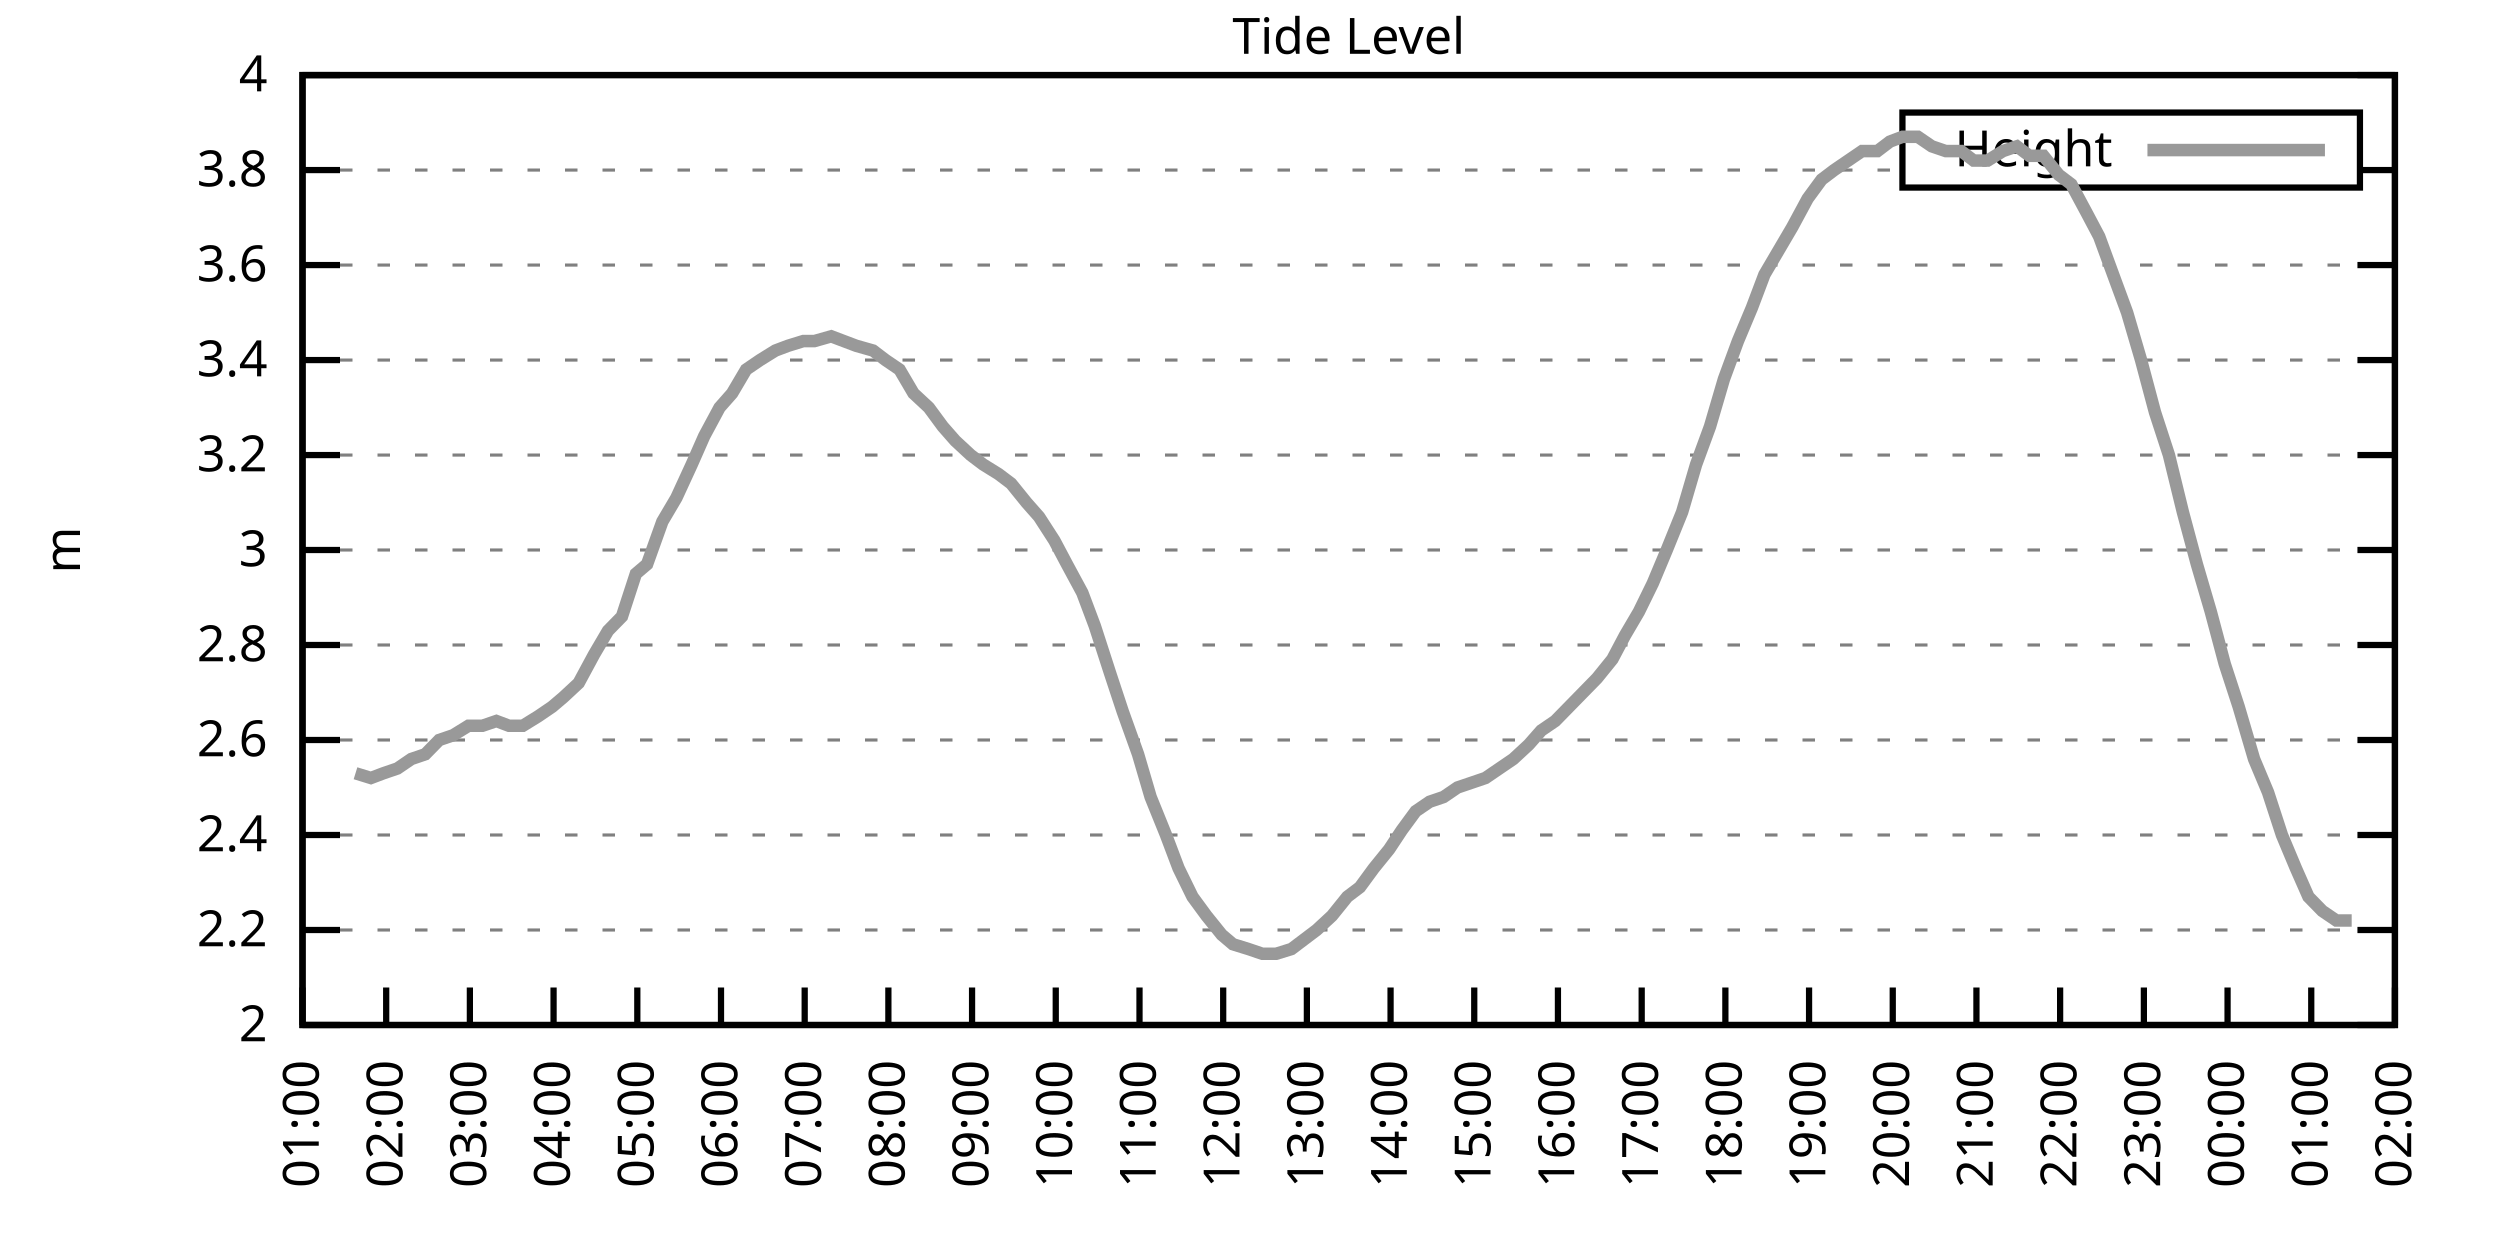
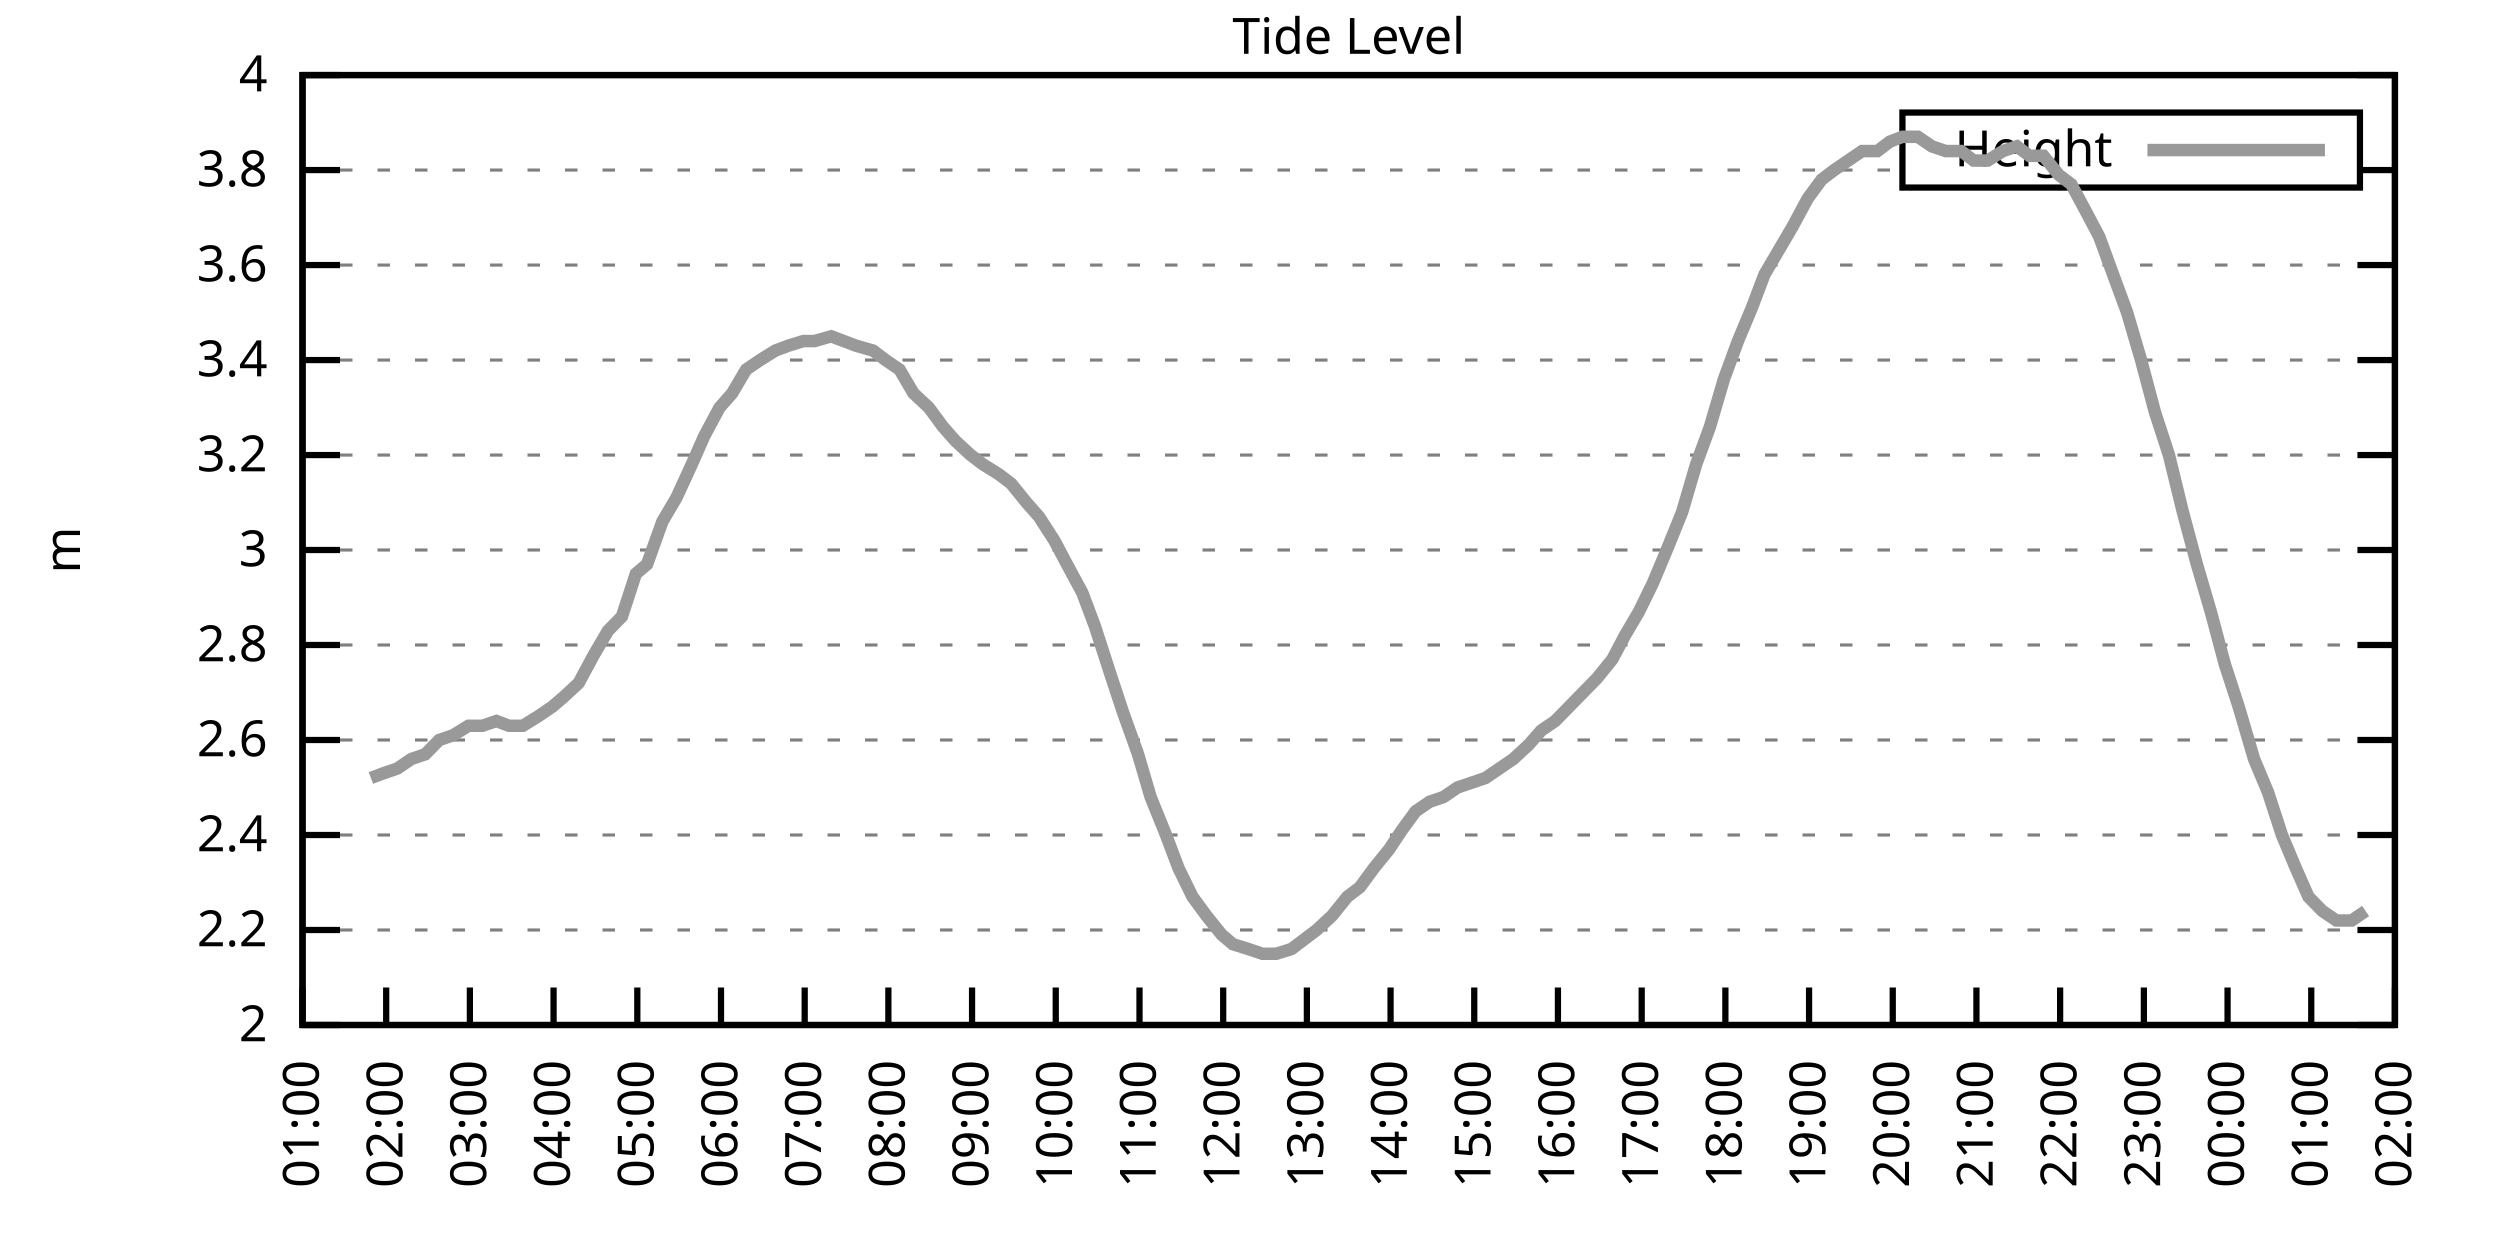
<svg xmlns="http://www.w3.org/2000/svg" xmlns:xlink="http://www.w3.org/1999/xlink" width="400" height="200" viewBox="0 0 400 200">
  <g id="gnuplot_canvas">
    <rect x="0" y="0" width="400" height="200" fill="none" />
    <defs>
      <circle id="gpDot" r="0.5" stroke-width="0.5" stroke="currentColor" />
      <path id="gpPt0" stroke-width="0.333" stroke="currentColor" d="M-1,0 h2 M0,-1 v2" />
      <path id="gpPt1" stroke-width="0.333" stroke="currentColor" d="M-1,-1 L1,1 M1,-1 L-1,1" />
      <path id="gpPt2" stroke-width="0.333" stroke="currentColor" d="M-1,0 L1,0 M0,-1 L0,1 M-1,-1 L1,1 M-1,1 L1,-1" />
      <rect id="gpPt3" stroke-width="0.333" stroke="currentColor" x="-1" y="-1" width="2" height="2" />
      <rect id="gpPt4" stroke-width="0.333" stroke="currentColor" fill="currentColor" x="-1" y="-1" width="2" height="2" />
      <circle id="gpPt5" stroke-width="0.333" stroke="currentColor" cx="0" cy="0" r="1" />
      <use xlink:href="#gpPt5" id="gpPt6" fill="currentColor" stroke="none" />
      <path id="gpPt7" stroke-width="0.333" stroke="currentColor" d="M0,-1.33 L-1.33,0.67 L1.33,0.67 z" />
      <use xlink:href="#gpPt7" id="gpPt8" fill="currentColor" stroke="none" />
      <use xlink:href="#gpPt7" id="gpPt9" stroke="currentColor" transform="rotate(180)" />
      <use xlink:href="#gpPt9" id="gpPt10" fill="currentColor" stroke="none" />
      <use xlink:href="#gpPt3" id="gpPt11" stroke="currentColor" transform="rotate(45)" />
      <use xlink:href="#gpPt11" id="gpPt12" fill="currentColor" stroke="none" />
      <path id="gpPt13" stroke-width="0.333" stroke="currentColor" d="M0,1.330 L1.265,0.411 L0.782,-1.067 L-0.782,-1.076 L-1.265,0.411 z" />
      <use xlink:href="#gpPt13" id="gpPt14" fill="currentColor" stroke="none" />
      <filter id="textbox" filterUnits="objectBoundingBox" x="0" y="0" height="1" width="1">
        <feFlood flood-color="white" flood-opacity="1" result="bgnd" />
        <feComposite in="SourceGraphic" in2="bgnd" operator="atop" />
      </filter>
      <filter id="greybox" filterUnits="objectBoundingBox" x="0" y="0" height="1" width="1">
        <feFlood flood-color="lightgrey" flood-opacity="1" result="grey" />
        <feComposite in="SourceGraphic" in2="grey" operator="atop" />
      </filter>
    </defs>
    <g fill="none" color="white" stroke="currentColor" stroke-width="1.00" stroke-linecap="butt" stroke-linejoin="miter">
</g>
    <g fill="none" color="black" stroke="currentColor" stroke-width="1.00" stroke-linecap="butt" stroke-linejoin="miter">
      <g stroke="none" shape-rendering="crispEdges">
        <polygon fill="rgb(255, 255, 255)" points="48.40,164.00 383.18,164.00 383.18,12.02 48.40,12.02 " />
      </g>
    </g>
    <g fill="none" color="black" stroke="currentColor" stroke-width="1.00" stroke-linecap="butt" stroke-linejoin="miter">
</g>
    <g fill="none" color="black" stroke="black" stroke-width="0.50" stroke-linecap="butt" stroke-linejoin="miter">
</g>
    <g fill="none" color="gray" stroke="currentColor" stroke-width="0.50" stroke-linecap="butt" stroke-linejoin="miter">
      <path stroke="gray" stroke-dasharray="2,4" class="gridline" d="M48.40,164.00 L383.19,164.00  " />
    </g>
    <g fill="none" color="gray" stroke="gray" stroke-width="1.00" stroke-linecap="butt" stroke-linejoin="miter">
</g>
    <g fill="none" color="black" stroke="currentColor" stroke-width="1.00" stroke-linecap="butt" stroke-linejoin="miter">
      <path stroke="black" d="M48.40,164.00 L54.40,164.00 M383.19,164.00 L377.19,164.00  " />
      <g transform="translate(42.80,166.60)" stroke="none" fill="black" font-family="Sans" font-size="8.00" text-anchor="end">
        <text>
          <tspan font-family="Sans"> 2</tspan>
        </text>
      </g>
    </g>
    <g fill="none" color="black" stroke="currentColor" stroke-width="1.00" stroke-linecap="butt" stroke-linejoin="miter">
</g>
    <g fill="none" color="black" stroke="black" stroke-width="0.50" stroke-linecap="butt" stroke-linejoin="miter">
</g>
    <g fill="none" color="gray" stroke="currentColor" stroke-width="0.50" stroke-linecap="butt" stroke-linejoin="miter">
      <path stroke="gray" stroke-dasharray="2,4" class="gridline" d="M48.40,148.80 L383.19,148.80  " />
    </g>
    <g fill="none" color="gray" stroke="gray" stroke-width="1.00" stroke-linecap="butt" stroke-linejoin="miter">
</g>
    <g fill="none" color="black" stroke="currentColor" stroke-width="1.00" stroke-linecap="butt" stroke-linejoin="miter">
      <path stroke="black" d="M48.40,148.80 L54.40,148.80 M383.19,148.80 L377.19,148.80  " />
      <g transform="translate(42.80,151.40)" stroke="none" fill="black" font-family="Sans" font-size="8.00" text-anchor="end">
        <text>
          <tspan font-family="Sans"> 2.2</tspan>
        </text>
      </g>
    </g>
    <g fill="none" color="black" stroke="currentColor" stroke-width="1.00" stroke-linecap="butt" stroke-linejoin="miter">
</g>
    <g fill="none" color="black" stroke="black" stroke-width="0.50" stroke-linecap="butt" stroke-linejoin="miter">
</g>
    <g fill="none" color="gray" stroke="currentColor" stroke-width="0.50" stroke-linecap="butt" stroke-linejoin="miter">
      <path stroke="gray" stroke-dasharray="2,4" class="gridline" d="M48.40,133.60 L383.19,133.60  " />
    </g>
    <g fill="none" color="gray" stroke="gray" stroke-width="1.00" stroke-linecap="butt" stroke-linejoin="miter">
</g>
    <g fill="none" color="black" stroke="currentColor" stroke-width="1.00" stroke-linecap="butt" stroke-linejoin="miter">
      <path stroke="black" d="M48.40,133.60 L54.40,133.60 M383.19,133.60 L377.19,133.60  " />
      <g transform="translate(42.80,136.20)" stroke="none" fill="black" font-family="Sans" font-size="8.00" text-anchor="end">
        <text>
          <tspan font-family="Sans"> 2.4</tspan>
        </text>
      </g>
    </g>
    <g fill="none" color="black" stroke="currentColor" stroke-width="1.00" stroke-linecap="butt" stroke-linejoin="miter">
</g>
    <g fill="none" color="black" stroke="black" stroke-width="0.50" stroke-linecap="butt" stroke-linejoin="miter">
</g>
    <g fill="none" color="gray" stroke="currentColor" stroke-width="0.50" stroke-linecap="butt" stroke-linejoin="miter">
      <path stroke="gray" stroke-dasharray="2,4" class="gridline" d="M48.40,118.40 L383.19,118.40  " />
    </g>
    <g fill="none" color="gray" stroke="gray" stroke-width="1.00" stroke-linecap="butt" stroke-linejoin="miter">
</g>
    <g fill="none" color="black" stroke="currentColor" stroke-width="1.00" stroke-linecap="butt" stroke-linejoin="miter">
      <path stroke="black" d="M48.40,118.40 L54.40,118.40 M383.19,118.40 L377.19,118.40  " />
      <g transform="translate(42.80,121.00)" stroke="none" fill="black" font-family="Sans" font-size="8.00" text-anchor="end">
        <text>
          <tspan font-family="Sans"> 2.6</tspan>
        </text>
      </g>
    </g>
    <g fill="none" color="black" stroke="currentColor" stroke-width="1.00" stroke-linecap="butt" stroke-linejoin="miter">
</g>
    <g fill="none" color="black" stroke="black" stroke-width="0.50" stroke-linecap="butt" stroke-linejoin="miter">
</g>
    <g fill="none" color="gray" stroke="currentColor" stroke-width="0.50" stroke-linecap="butt" stroke-linejoin="miter">
      <path stroke="gray" stroke-dasharray="2,4" class="gridline" d="M48.40,103.20 L383.19,103.20  " />
    </g>
    <g fill="none" color="gray" stroke="gray" stroke-width="1.00" stroke-linecap="butt" stroke-linejoin="miter">
</g>
    <g fill="none" color="black" stroke="currentColor" stroke-width="1.00" stroke-linecap="butt" stroke-linejoin="miter">
      <path stroke="black" d="M48.40,103.20 L54.40,103.20 M383.19,103.20 L377.19,103.20  " />
      <g transform="translate(42.80,105.80)" stroke="none" fill="black" font-family="Sans" font-size="8.00" text-anchor="end">
        <text>
          <tspan font-family="Sans"> 2.8</tspan>
        </text>
      </g>
    </g>
    <g fill="none" color="black" stroke="currentColor" stroke-width="1.00" stroke-linecap="butt" stroke-linejoin="miter">
</g>
    <g fill="none" color="black" stroke="black" stroke-width="0.50" stroke-linecap="butt" stroke-linejoin="miter">
</g>
    <g fill="none" color="gray" stroke="currentColor" stroke-width="0.50" stroke-linecap="butt" stroke-linejoin="miter">
      <path stroke="gray" stroke-dasharray="2,4" class="gridline" d="M48.40,88.00 L383.19,88.00  " />
    </g>
    <g fill="none" color="gray" stroke="gray" stroke-width="1.00" stroke-linecap="butt" stroke-linejoin="miter">
</g>
    <g fill="none" color="black" stroke="currentColor" stroke-width="1.00" stroke-linecap="butt" stroke-linejoin="miter">
      <path stroke="black" d="M48.40,88.00 L54.40,88.00 M383.19,88.00 L377.19,88.00  " />
      <g transform="translate(42.80,90.60)" stroke="none" fill="black" font-family="Sans" font-size="8.00" text-anchor="end">
        <text>
          <tspan font-family="Sans"> 3</tspan>
        </text>
      </g>
    </g>
    <g fill="none" color="black" stroke="currentColor" stroke-width="1.00" stroke-linecap="butt" stroke-linejoin="miter">
</g>
    <g fill="none" color="black" stroke="black" stroke-width="0.50" stroke-linecap="butt" stroke-linejoin="miter">
</g>
    <g fill="none" color="gray" stroke="currentColor" stroke-width="0.50" stroke-linecap="butt" stroke-linejoin="miter">
      <path stroke="gray" stroke-dasharray="2,4" class="gridline" d="M48.40,72.81 L383.19,72.81  " />
    </g>
    <g fill="none" color="gray" stroke="gray" stroke-width="1.00" stroke-linecap="butt" stroke-linejoin="miter">
</g>
    <g fill="none" color="black" stroke="currentColor" stroke-width="1.00" stroke-linecap="butt" stroke-linejoin="miter">
      <path stroke="black" d="M48.40,72.81 L54.40,72.81 M383.19,72.81 L377.19,72.81  " />
      <g transform="translate(42.80,75.41)" stroke="none" fill="black" font-family="Sans" font-size="8.00" text-anchor="end">
        <text>
          <tspan font-family="Sans"> 3.2</tspan>
        </text>
      </g>
    </g>
    <g fill="none" color="black" stroke="currentColor" stroke-width="1.00" stroke-linecap="butt" stroke-linejoin="miter">
</g>
    <g fill="none" color="black" stroke="black" stroke-width="0.50" stroke-linecap="butt" stroke-linejoin="miter">
</g>
    <g fill="none" color="gray" stroke="currentColor" stroke-width="0.50" stroke-linecap="butt" stroke-linejoin="miter">
      <path stroke="gray" stroke-dasharray="2,4" class="gridline" d="M48.40,57.61 L383.19,57.61  " />
    </g>
    <g fill="none" color="gray" stroke="gray" stroke-width="1.00" stroke-linecap="butt" stroke-linejoin="miter">
</g>
    <g fill="none" color="black" stroke="currentColor" stroke-width="1.00" stroke-linecap="butt" stroke-linejoin="miter">
      <path stroke="black" d="M48.40,57.61 L54.40,57.61 M383.19,57.61 L377.19,57.61  " />
      <g transform="translate(42.80,60.21)" stroke="none" fill="black" font-family="Sans" font-size="8.00" text-anchor="end">
        <text>
          <tspan font-family="Sans"> 3.4</tspan>
        </text>
      </g>
    </g>
    <g fill="none" color="black" stroke="currentColor" stroke-width="1.00" stroke-linecap="butt" stroke-linejoin="miter">
</g>
    <g fill="none" color="black" stroke="black" stroke-width="0.50" stroke-linecap="butt" stroke-linejoin="miter">
</g>
    <g fill="none" color="gray" stroke="currentColor" stroke-width="0.50" stroke-linecap="butt" stroke-linejoin="miter">
      <path stroke="gray" stroke-dasharray="2,4" class="gridline" d="M48.40,42.41 L383.19,42.41  " />
    </g>
    <g fill="none" color="gray" stroke="gray" stroke-width="1.00" stroke-linecap="butt" stroke-linejoin="miter">
</g>
    <g fill="none" color="black" stroke="currentColor" stroke-width="1.00" stroke-linecap="butt" stroke-linejoin="miter">
      <path stroke="black" d="M48.40,42.41 L54.40,42.41 M383.19,42.41 L377.19,42.41  " />
      <g transform="translate(42.80,45.01)" stroke="none" fill="black" font-family="Sans" font-size="8.00" text-anchor="end">
        <text>
          <tspan font-family="Sans"> 3.6</tspan>
        </text>
      </g>
    </g>
    <g fill="none" color="black" stroke="currentColor" stroke-width="1.00" stroke-linecap="butt" stroke-linejoin="miter">
</g>
    <g fill="none" color="black" stroke="black" stroke-width="0.50" stroke-linecap="butt" stroke-linejoin="miter">
</g>
    <g fill="none" color="gray" stroke="currentColor" stroke-width="0.50" stroke-linecap="butt" stroke-linejoin="miter">
      <path stroke="gray" stroke-dasharray="2,4" class="gridline" d="M48.40,27.21 L304.39,27.21 M377.59,27.21 L383.19,27.21  " />
    </g>
    <g fill="none" color="gray" stroke="gray" stroke-width="1.00" stroke-linecap="butt" stroke-linejoin="miter">
</g>
    <g fill="none" color="black" stroke="currentColor" stroke-width="1.00" stroke-linecap="butt" stroke-linejoin="miter">
      <path stroke="black" d="M48.40,27.21 L54.40,27.21 M383.19,27.21 L377.19,27.21  " />
      <g transform="translate(42.80,29.81)" stroke="none" fill="black" font-family="Sans" font-size="8.00" text-anchor="end">
        <text>
          <tspan font-family="Sans"> 3.8</tspan>
        </text>
      </g>
    </g>
    <g fill="none" color="black" stroke="currentColor" stroke-width="1.00" stroke-linecap="butt" stroke-linejoin="miter">
</g>
    <g fill="none" color="black" stroke="black" stroke-width="0.50" stroke-linecap="butt" stroke-linejoin="miter">
</g>
    <g fill="none" color="gray" stroke="currentColor" stroke-width="0.50" stroke-linecap="butt" stroke-linejoin="miter">
      <path stroke="gray" stroke-dasharray="2,4" class="gridline" d="M48.40,12.01 L383.19,12.01  " />
    </g>
    <g fill="none" color="gray" stroke="gray" stroke-width="1.00" stroke-linecap="butt" stroke-linejoin="miter">
</g>
    <g fill="none" color="black" stroke="currentColor" stroke-width="1.00" stroke-linecap="butt" stroke-linejoin="miter">
      <path stroke="black" d="M48.40,12.01 L54.40,12.01 M383.19,12.01 L377.19,12.01  " />
      <g transform="translate(42.80,14.61)" stroke="none" fill="black" font-family="Sans" font-size="8.00" text-anchor="end">
        <text>
          <tspan font-family="Sans"> 4</tspan>
        </text>
      </g>
    </g>
    <g fill="none" color="black" stroke="currentColor" stroke-width="1.00" stroke-linecap="butt" stroke-linejoin="miter">
      <path stroke="black" d="M48.40,164.00 L48.40,158.00  " />
      <g transform="translate(51.00,169.60) rotate(270.00)" stroke="none" fill="black" font-family="Sans" font-size="8.00" text-anchor="end">
        <text>
          <tspan font-family="Sans">01:00</tspan>
        </text>
      </g>
    </g>
    <g fill="none" color="black" stroke="currentColor" stroke-width="1.00" stroke-linecap="butt" stroke-linejoin="miter">
      <path stroke="black" d="M61.79,164.00 L61.79,158.00  " />
      <g transform="translate(64.39,169.60) rotate(270.00)" stroke="none" fill="black" font-family="Sans" font-size="8.00" text-anchor="end">
        <text>
          <tspan font-family="Sans">02:00</tspan>
        </text>
      </g>
    </g>
    <g fill="none" color="black" stroke="currentColor" stroke-width="1.00" stroke-linecap="butt" stroke-linejoin="miter">
      <path stroke="black" d="M75.18,164.00 L75.18,158.00  " />
      <g transform="translate(77.78,169.60) rotate(270.00)" stroke="none" fill="black" font-family="Sans" font-size="8.00" text-anchor="end">
        <text>
          <tspan font-family="Sans">03:00</tspan>
        </text>
      </g>
    </g>
    <g fill="none" color="black" stroke="currentColor" stroke-width="1.00" stroke-linecap="butt" stroke-linejoin="miter">
      <path stroke="black" d="M88.57,164.00 L88.57,158.00  " />
      <g transform="translate(91.17,169.60) rotate(270.00)" stroke="none" fill="black" font-family="Sans" font-size="8.00" text-anchor="end">
        <text>
          <tspan font-family="Sans">04:00</tspan>
        </text>
      </g>
    </g>
    <g fill="none" color="black" stroke="currentColor" stroke-width="1.00" stroke-linecap="butt" stroke-linejoin="miter">
      <path stroke="black" d="M101.97,164.00 L101.97,158.00  " />
      <g transform="translate(104.57,169.60) rotate(270.00)" stroke="none" fill="black" font-family="Sans" font-size="8.00" text-anchor="end">
        <text>
          <tspan font-family="Sans">05:00</tspan>
        </text>
      </g>
    </g>
    <g fill="none" color="black" stroke="currentColor" stroke-width="1.00" stroke-linecap="butt" stroke-linejoin="miter">
      <path stroke="black" d="M115.36,164.00 L115.36,158.00  " />
      <g transform="translate(117.96,169.60) rotate(270.00)" stroke="none" fill="black" font-family="Sans" font-size="8.00" text-anchor="end">
        <text>
          <tspan font-family="Sans">06:00</tspan>
        </text>
      </g>
    </g>
    <g fill="none" color="black" stroke="currentColor" stroke-width="1.00" stroke-linecap="butt" stroke-linejoin="miter">
      <path stroke="black" d="M128.75,164.00 L128.75,158.00  " />
      <g transform="translate(131.35,169.60) rotate(270.00)" stroke="none" fill="black" font-family="Sans" font-size="8.00" text-anchor="end">
        <text>
          <tspan font-family="Sans">07:00</tspan>
        </text>
      </g>
    </g>
    <g fill="none" color="black" stroke="currentColor" stroke-width="1.00" stroke-linecap="butt" stroke-linejoin="miter">
      <path stroke="black" d="M142.14,164.00 L142.14,158.00  " />
      <g transform="translate(144.74,169.60) rotate(270.00)" stroke="none" fill="black" font-family="Sans" font-size="8.00" text-anchor="end">
        <text>
          <tspan font-family="Sans">08:00</tspan>
        </text>
      </g>
    </g>
    <g fill="none" color="black" stroke="currentColor" stroke-width="1.00" stroke-linecap="butt" stroke-linejoin="miter">
      <path stroke="black" d="M155.53,164.00 L155.53,158.00  " />
      <g transform="translate(158.13,169.60) rotate(270.00)" stroke="none" fill="black" font-family="Sans" font-size="8.00" text-anchor="end">
        <text>
          <tspan font-family="Sans">09:00</tspan>
        </text>
      </g>
    </g>
    <g fill="none" color="black" stroke="currentColor" stroke-width="1.00" stroke-linecap="butt" stroke-linejoin="miter">
      <path stroke="black" d="M168.92,164.00 L168.92,158.00  " />
      <g transform="translate(171.52,169.60) rotate(270.00)" stroke="none" fill="black" font-family="Sans" font-size="8.00" text-anchor="end">
        <text>
          <tspan font-family="Sans">10:00</tspan>
        </text>
      </g>
    </g>
    <g fill="none" color="black" stroke="currentColor" stroke-width="1.00" stroke-linecap="butt" stroke-linejoin="miter">
      <path stroke="black" d="M182.32,164.00 L182.32,158.00  " />
      <g transform="translate(184.92,169.60) rotate(270.00)" stroke="none" fill="black" font-family="Sans" font-size="8.00" text-anchor="end">
        <text>
          <tspan font-family="Sans">11:00</tspan>
        </text>
      </g>
    </g>
    <g fill="none" color="black" stroke="currentColor" stroke-width="1.00" stroke-linecap="butt" stroke-linejoin="miter">
      <path stroke="black" d="M195.71,164.00 L195.71,158.00  " />
      <g transform="translate(198.31,169.60) rotate(270.00)" stroke="none" fill="black" font-family="Sans" font-size="8.00" text-anchor="end">
        <text>
          <tspan font-family="Sans">12:00</tspan>
        </text>
      </g>
    </g>
    <g fill="none" color="black" stroke="currentColor" stroke-width="1.00" stroke-linecap="butt" stroke-linejoin="miter">
      <path stroke="black" d="M209.10,164.00 L209.10,158.00  " />
      <g transform="translate(211.70,169.60) rotate(270.00)" stroke="none" fill="black" font-family="Sans" font-size="8.00" text-anchor="end">
        <text>
          <tspan font-family="Sans">13:00</tspan>
        </text>
      </g>
    </g>
    <g fill="none" color="black" stroke="currentColor" stroke-width="1.00" stroke-linecap="butt" stroke-linejoin="miter">
      <path stroke="black" d="M222.49,164.00 L222.49,158.00  " />
      <g transform="translate(225.09,169.60) rotate(270.00)" stroke="none" fill="black" font-family="Sans" font-size="8.00" text-anchor="end">
        <text>
          <tspan font-family="Sans">14:00</tspan>
        </text>
      </g>
    </g>
    <g fill="none" color="black" stroke="currentColor" stroke-width="1.00" stroke-linecap="butt" stroke-linejoin="miter">
      <path stroke="black" d="M235.88,164.00 L235.88,158.00  " />
      <g transform="translate(238.48,169.60) rotate(270.00)" stroke="none" fill="black" font-family="Sans" font-size="8.00" text-anchor="end">
        <text>
          <tspan font-family="Sans">15:00</tspan>
        </text>
      </g>
    </g>
    <g fill="none" color="black" stroke="currentColor" stroke-width="1.00" stroke-linecap="butt" stroke-linejoin="miter">
      <path stroke="black" d="M249.27,164.00 L249.27,158.00  " />
      <g transform="translate(251.87,169.60) rotate(270.00)" stroke="none" fill="black" font-family="Sans" font-size="8.00" text-anchor="end">
        <text>
          <tspan font-family="Sans">16:00</tspan>
        </text>
      </g>
    </g>
    <g fill="none" color="black" stroke="currentColor" stroke-width="1.00" stroke-linecap="butt" stroke-linejoin="miter">
      <path stroke="black" d="M262.67,164.00 L262.67,158.00  " />
      <g transform="translate(265.27,169.60) rotate(270.00)" stroke="none" fill="black" font-family="Sans" font-size="8.00" text-anchor="end">
        <text>
          <tspan font-family="Sans">17:00</tspan>
        </text>
      </g>
    </g>
    <g fill="none" color="black" stroke="currentColor" stroke-width="1.00" stroke-linecap="butt" stroke-linejoin="miter">
      <path stroke="black" d="M276.06,164.00 L276.06,158.00  " />
      <g transform="translate(278.66,169.60) rotate(270.00)" stroke="none" fill="black" font-family="Sans" font-size="8.00" text-anchor="end">
        <text>
          <tspan font-family="Sans">18:00</tspan>
        </text>
      </g>
    </g>
    <g fill="none" color="black" stroke="currentColor" stroke-width="1.00" stroke-linecap="butt" stroke-linejoin="miter">
      <path stroke="black" d="M289.45,164.00 L289.45,158.00  " />
      <g transform="translate(292.05,169.60) rotate(270.00)" stroke="none" fill="black" font-family="Sans" font-size="8.00" text-anchor="end">
        <text>
          <tspan font-family="Sans">19:00</tspan>
        </text>
      </g>
    </g>
    <g fill="none" color="black" stroke="currentColor" stroke-width="1.00" stroke-linecap="butt" stroke-linejoin="miter">
      <path stroke="black" d="M302.84,164.00 L302.84,158.00  " />
      <g transform="translate(305.44,169.60) rotate(270.00)" stroke="none" fill="black" font-family="Sans" font-size="8.00" text-anchor="end">
        <text>
          <tspan font-family="Sans">20:00</tspan>
        </text>
      </g>
    </g>
    <g fill="none" color="black" stroke="currentColor" stroke-width="1.00" stroke-linecap="butt" stroke-linejoin="miter">
      <path stroke="black" d="M316.23,164.00 L316.23,158.00  " />
      <g transform="translate(318.83,169.60) rotate(270.00)" stroke="none" fill="black" font-family="Sans" font-size="8.00" text-anchor="end">
        <text>
          <tspan font-family="Sans">21:00</tspan>
        </text>
      </g>
    </g>
    <g fill="none" color="black" stroke="currentColor" stroke-width="1.00" stroke-linecap="butt" stroke-linejoin="miter">
      <path stroke="black" d="M329.62,164.00 L329.62,158.00  " />
      <g transform="translate(332.22,169.60) rotate(270.00)" stroke="none" fill="black" font-family="Sans" font-size="8.00" text-anchor="end">
        <text>
          <tspan font-family="Sans">22:00</tspan>
        </text>
      </g>
    </g>
    <g fill="none" color="black" stroke="currentColor" stroke-width="1.00" stroke-linecap="butt" stroke-linejoin="miter">
      <path stroke="black" d="M343.02,164.00 L343.02,158.00  " />
      <g transform="translate(345.62,169.60) rotate(270.00)" stroke="none" fill="black" font-family="Sans" font-size="8.00" text-anchor="end">
        <text>
          <tspan font-family="Sans">23:00</tspan>
        </text>
      </g>
    </g>
    <g fill="none" color="black" stroke="currentColor" stroke-width="1.00" stroke-linecap="butt" stroke-linejoin="miter">
      <path stroke="black" d="M356.41,164.00 L356.41,158.00  " />
      <g transform="translate(359.01,169.60) rotate(270.00)" stroke="none" fill="black" font-family="Sans" font-size="8.00" text-anchor="end">
        <text>
          <tspan font-family="Sans">00:00</tspan>
        </text>
      </g>
    </g>
    <g fill="none" color="black" stroke="currentColor" stroke-width="1.00" stroke-linecap="butt" stroke-linejoin="miter">
      <path stroke="black" d="M369.80,164.00 L369.80,158.00  " />
      <g transform="translate(372.40,169.60) rotate(270.00)" stroke="none" fill="black" font-family="Sans" font-size="8.00" text-anchor="end">
        <text>
          <tspan font-family="Sans">01:00</tspan>
        </text>
      </g>
    </g>
    <g fill="none" color="black" stroke="currentColor" stroke-width="1.00" stroke-linecap="butt" stroke-linejoin="miter">
      <path stroke="black" d="M383.19,164.00 L383.19,158.00  " />
      <g transform="translate(385.79,169.60) rotate(270.00)" stroke="none" fill="black" font-family="Sans" font-size="8.00" text-anchor="end">
        <text>
          <tspan font-family="Sans">02:00</tspan>
        </text>
      </g>
    </g>
    <g fill="none" color="black" stroke="currentColor" stroke-width="1.00" stroke-linecap="butt" stroke-linejoin="miter">
</g>
    <g fill="none" color="black" stroke="currentColor" stroke-width="1.00" stroke-linecap="butt" stroke-linejoin="miter">
      <path stroke="black" d="M48.40,12.01 L48.40,164.00 L383.19,164.00 L383.19,12.01 L48.40,12.01 Z  " />
    </g>
    <g fill="none" color="black" stroke="currentColor" stroke-width="1.00" stroke-linecap="butt" stroke-linejoin="miter">
</g>
    <g fill="none" color="black" stroke="currentColor" stroke-width="1.00" stroke-linecap="butt" stroke-linejoin="miter">
      <path stroke="black" d="M304.39,30.01 L304.39,18.01 L377.59,18.01 L377.59,30.01 L304.39,30.01 Z  " />
    </g>
    <g id="Tide_level_plot_1">
      <g fill="none" color="white" stroke="black" stroke-width="2.00" stroke-linecap="butt" stroke-linejoin="miter">
</g>
      <g fill="none" color="black" stroke="currentColor" stroke-width="2.00" stroke-linecap="butt" stroke-linejoin="miter">
        <g transform="translate(337.99,26.61)" stroke="none" fill="black" font-family="Sans" font-size="8.00" text-anchor="end">
          <text>
            <tspan font-family="Sans">Height</tspan>
          </text>
        </g>
      </g>
      <g fill="none" color="black" stroke="currentColor" stroke-width="2.00" stroke-linecap="butt" stroke-linejoin="miter">
-         <path stroke="rgb(153, 153, 153)" d="M343.59,24.01 L371.99,24.01 M56.88,123.72 L59.34,124.48 L61.35,123.72 L63.58,122.96 L65.81,121.44 L68.04,120.68   L70.27,118.40 L72.50,117.64 L74.96,116.12 L77.19,116.12 L79.42,115.36 L81.43,116.12 L83.66,116.12 L86.12,114.60   L88.35,113.08 L90.14,111.56 L92.59,109.28 L95.05,104.72 L97.28,100.92 L99.51,98.64 L101.74,91.80 L103.53,90.28   L105.98,83.45 L108.22,79.65 L110.67,74.33 L112.68,69.77 L115.13,65.21 L117.14,62.93 L119.38,59.13 L121.61,57.61   L124.06,56.09 L126.07,55.33 L128.53,54.57 L130.31,54.57 L132.99,53.81 L135.00,54.57 L137.01,55.33 L139.69,56.09   L141.69,57.61 L143.93,59.13 L146.16,62.93 L148.61,65.21 L150.85,68.25 L152.85,70.53 L155.31,72.81 L157.32,74.33   L159.77,75.85 L161.78,77.37 L164.24,80.41 L166.25,82.69 L168.70,86.49 L170.71,90.28 L173.17,94.84 L175.17,100.16   L177.63,107.76 L179.64,113.84 L182.09,120.68 L184.10,127.52 L186.56,133.60 L188.57,138.92 L190.80,143.48 L193.03,146.52   L195.48,149.56 L197.27,151.08 L199.73,151.84 L201.96,152.60 L204.19,152.60 L206.64,151.84 L208.65,150.32 L210.66,148.80   L213.12,146.52 L215.57,143.48 L217.58,141.96 L219.81,138.92 L222.27,135.88 L224.28,132.84 L226.51,129.80 L228.74,128.28   L230.97,127.52 L233.20,126.00 L235.44,125.24 L237.67,124.48 L239.90,122.96 L242.13,121.44 L244.59,119.16 L246.60,116.88   L248.83,115.36 L251.06,113.08 L253.29,110.80 L255.52,108.52 L257.98,105.48 L259.99,101.68 L262.22,97.88 L264.45,93.32   L266.68,88.00 L269.14,81.93 L271.37,74.33 L273.60,68.25 L275.83,60.65 L278.07,54.57 L280.30,49.25 L282.31,43.93   L284.54,40.13 L286.77,36.33 L289.23,31.77 L291.46,28.73 L293.47,27.21 L295.70,25.69 L297.93,24.17 L300.39,24.17   L302.39,22.65 L304.40,21.89 L306.86,21.89 L309.09,23.41 L311.32,24.17 L313.78,24.17 L315.79,25.69 L318.02,25.69   L320.47,24.17 L322.70,23.41 L324.71,24.93 L326.95,24.93 L329.40,27.97 L331.41,29.49 L333.86,34.05 L335.87,37.85   L338.10,43.93 L340.34,50.01 L342.57,57.61 L344.80,65.97 L347.03,72.81 L349.26,81.93 L351.50,90.28 L353.73,97.88   L355.96,106.24 L358.19,113.08 L360.65,121.44 L362.88,126.76 L365.11,133.60 L367.34,138.92 L369.35,143.48 L371.58,145.76   L373.82,147.28 L376.27,147.28  " />
+         <path stroke="rgb(153, 153, 153)" d="M343.59,24.01 L371.99,24.01 M59.34,124.48 L61.35,123.72 L63.58,122.96 L65.81,121.44 L68.04,120.68 L70.27,118.40   L72.50,117.64 L74.96,116.12 L77.19,116.12 L79.42,115.36 L81.43,116.12 L83.66,116.12 L86.12,114.60 L88.35,113.08   L90.14,111.56 L92.59,109.28 L95.05,104.72 L97.28,100.92 L99.51,98.64 L101.74,91.80 L103.53,90.28 L105.98,83.45   L108.22,79.65 L110.67,74.33 L112.68,69.77 L115.13,65.21 L117.14,62.93 L119.38,59.13 L121.61,57.61 L124.06,56.09   L126.07,55.33 L128.53,54.57 L130.31,54.57 L132.99,53.81 L135.00,54.57 L137.01,55.33 L139.69,56.09 L141.69,57.61   L143.93,59.13 L146.16,62.93 L148.61,65.21 L150.85,68.25 L152.85,70.53 L155.31,72.81 L157.32,74.33 L159.77,75.85   L161.78,77.37 L164.24,80.41 L166.25,82.69 L168.70,86.49 L170.71,90.28 L173.17,94.84 L175.17,100.16 L177.63,107.76   L179.64,113.84 L182.09,120.68 L184.10,127.52 L186.56,133.60 L188.57,138.92 L190.80,143.48 L193.03,146.52 L195.48,149.56   L197.27,151.08 L199.73,151.84 L201.96,152.60 L204.19,152.60 L206.64,151.84 L208.65,150.32 L210.66,148.80 L213.12,146.52   L215.57,143.48 L217.58,141.96 L219.81,138.92 L222.27,135.88 L224.28,132.84 L226.51,129.80 L228.74,128.28 L230.97,127.52   L233.20,126.00 L235.44,125.24 L237.67,124.48 L239.90,122.96 L242.13,121.44 L244.59,119.16 L246.60,116.88 L248.83,115.36   L251.06,113.08 L253.29,110.80 L255.52,108.52 L257.98,105.48 L259.99,101.68 L262.22,97.88 L264.45,93.32 L266.68,88.00   L269.14,81.93 L271.37,74.33 L273.60,68.25 L275.83,60.65 L278.07,54.57 L280.30,49.25 L282.31,43.93 L284.54,40.13   L286.77,36.33 L289.23,31.77 L291.46,28.73 L293.47,27.21 L295.70,25.69 L297.93,24.17 L300.39,24.17 L302.39,22.65   L304.40,21.89 L306.86,21.89 L309.09,23.41 L311.32,24.17 L313.78,24.17 L315.79,25.69 L318.02,25.69 L320.47,24.17   L322.70,23.41 L324.71,24.93 L326.95,24.93 L329.40,27.97 L331.41,29.49 L333.86,34.05 L335.87,37.85 L338.10,43.93   L340.34,50.01 L342.57,57.61 L344.80,65.97 L347.03,72.81 L349.26,81.93 L351.50,90.28 L353.73,97.88 L355.96,106.24   L358.19,113.08 L360.65,121.44 L362.88,126.76 L365.11,133.60 L367.34,138.92 L369.35,143.48 L371.58,145.76 L373.82,147.28   L376.27,147.28 L378.50,145.76  " />
      </g>
    </g>
    <g fill="none" color="black" stroke="currentColor" stroke-width="2.00" stroke-linecap="butt" stroke-linejoin="miter">
</g>
    <g fill="none" color="black" stroke="black" stroke-width="1.00" stroke-linecap="butt" stroke-linejoin="miter">
</g>
    <g fill="none" color="black" stroke="currentColor" stroke-width="1.00" stroke-linecap="butt" stroke-linejoin="miter">
      <path stroke="black" d="M48.40,12.01 L48.40,164.00 L383.19,164.00 L383.19,12.01 L48.40,12.01 Z  " />
      <g transform="translate(12.80,88.01) rotate(270.00)" stroke="none" fill="black" font-family="Sans" font-size="8.00" text-anchor="middle">
        <text>
          <tspan font-family="Sans">m</tspan>
        </text>
      </g>
    </g>
    <g fill="none" color="black" stroke="currentColor" stroke-width="1.00" stroke-linecap="butt" stroke-linejoin="miter">
</g>
    <g fill="none" color="black" stroke="currentColor" stroke-width="1.00" stroke-linecap="butt" stroke-linejoin="miter">
      <g transform="translate(215.79,8.61)" stroke="none" fill="black" font-family="Sans" font-size="8.00" text-anchor="middle">
        <text>
          <tspan font-family="Sans">Tide Level</tspan>
        </text>
      </g>
    </g>
    <g fill="none" color="black" stroke="currentColor" stroke-width="1.00" stroke-linecap="butt" stroke-linejoin="miter">
</g>
  </g>
</svg>
